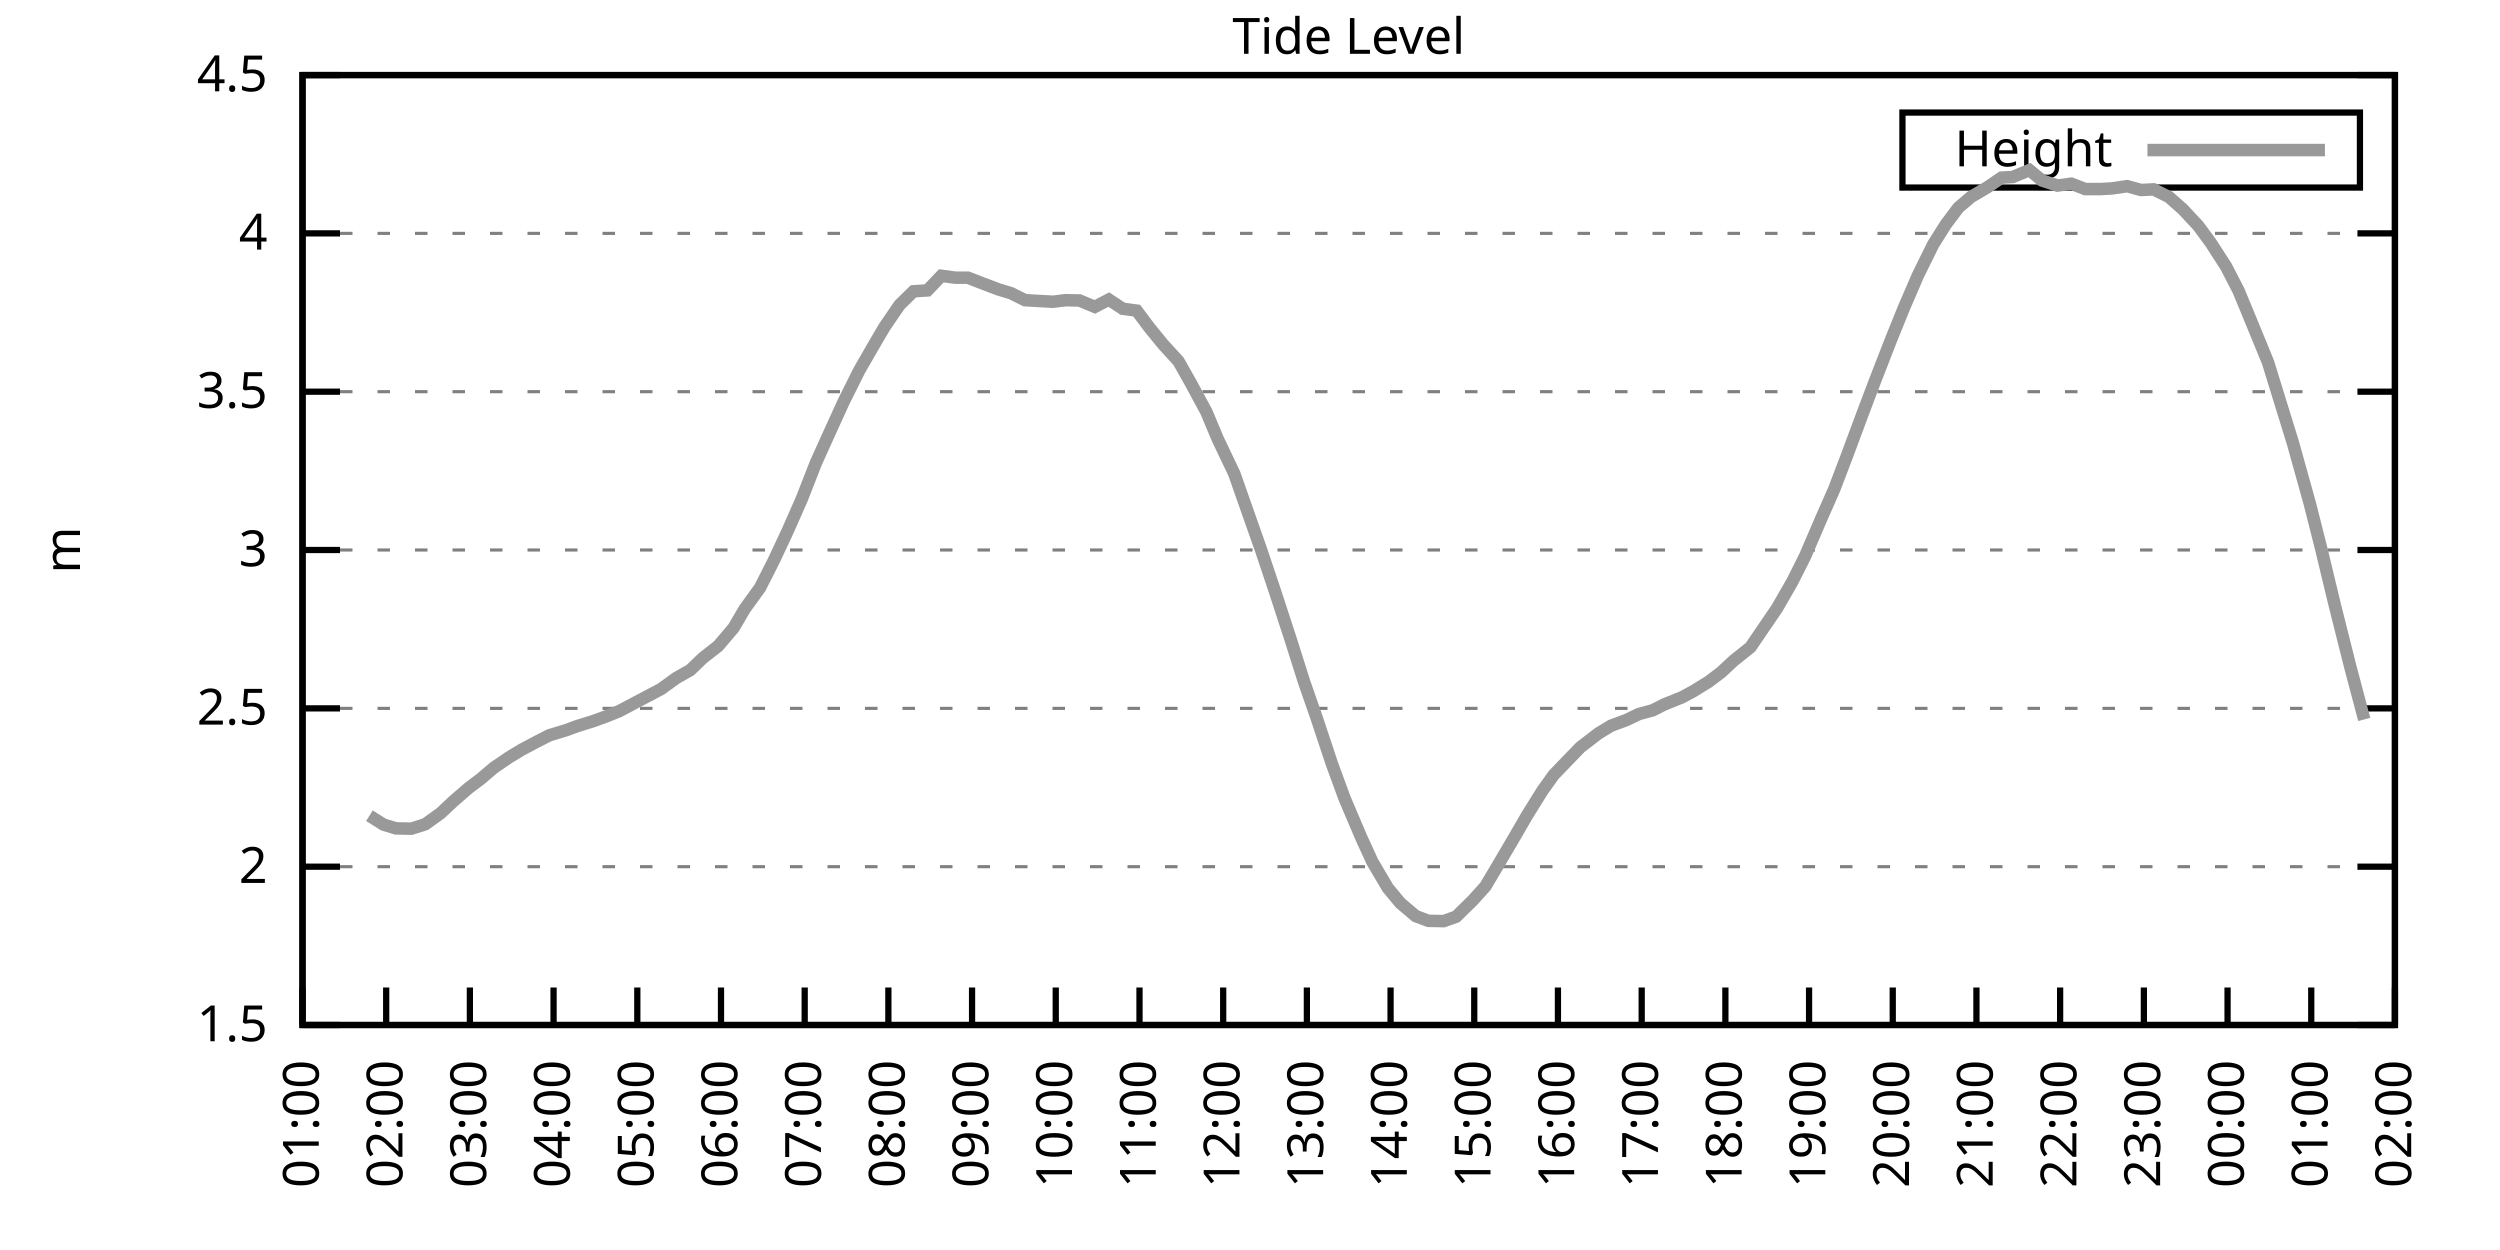
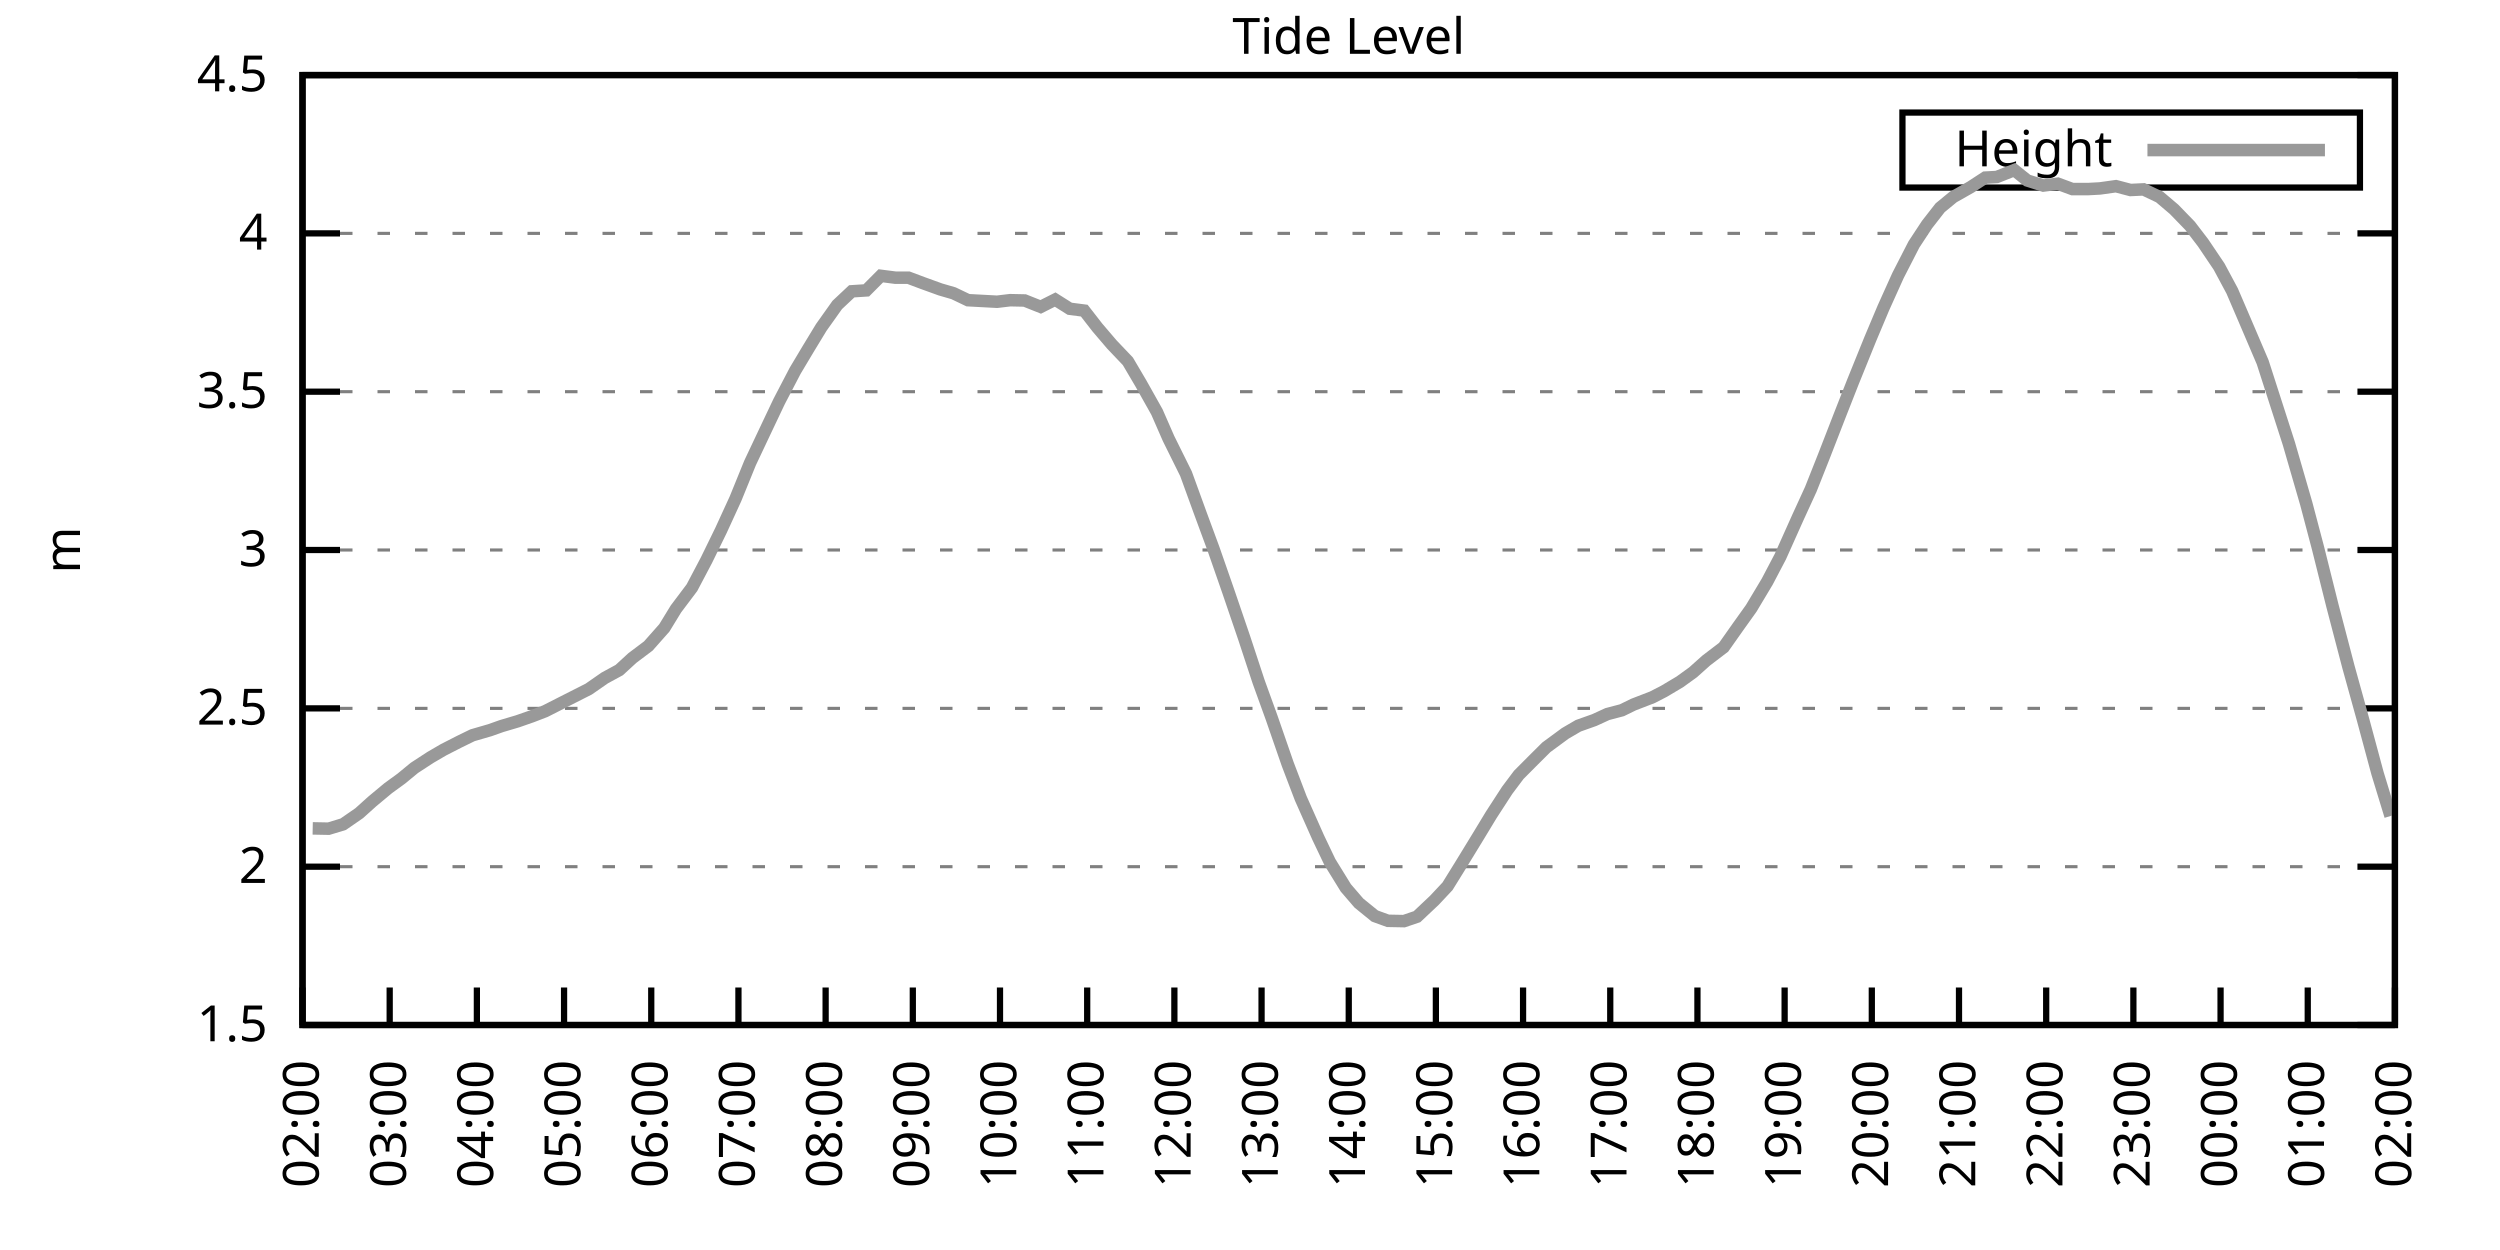
<svg xmlns="http://www.w3.org/2000/svg" xmlns:xlink="http://www.w3.org/1999/xlink" width="400" height="200" viewBox="0 0 400 200">
  <g id="gnuplot_canvas">
    <rect x="0" y="0" width="400" height="200" fill="none" />
    <defs>
      <circle id="gpDot" r="0.5" stroke-width="0.5" stroke="currentColor" />
      <path id="gpPt0" stroke-width="0.333" stroke="currentColor" d="M-1,0 h2 M0,-1 v2" />
      <path id="gpPt1" stroke-width="0.333" stroke="currentColor" d="M-1,-1 L1,1 M1,-1 L-1,1" />
      <path id="gpPt2" stroke-width="0.333" stroke="currentColor" d="M-1,0 L1,0 M0,-1 L0,1 M-1,-1 L1,1 M-1,1 L1,-1" />
      <rect id="gpPt3" stroke-width="0.333" stroke="currentColor" x="-1" y="-1" width="2" height="2" />
      <rect id="gpPt4" stroke-width="0.333" stroke="currentColor" fill="currentColor" x="-1" y="-1" width="2" height="2" />
      <circle id="gpPt5" stroke-width="0.333" stroke="currentColor" cx="0" cy="0" r="1" />
      <use xlink:href="#gpPt5" id="gpPt6" fill="currentColor" stroke="none" />
      <path id="gpPt7" stroke-width="0.333" stroke="currentColor" d="M0,-1.33 L-1.33,0.67 L1.33,0.67 z" />
      <use xlink:href="#gpPt7" id="gpPt8" fill="currentColor" stroke="none" />
      <use xlink:href="#gpPt7" id="gpPt9" stroke="currentColor" transform="rotate(180)" />
      <use xlink:href="#gpPt9" id="gpPt10" fill="currentColor" stroke="none" />
      <use xlink:href="#gpPt3" id="gpPt11" stroke="currentColor" transform="rotate(45)" />
      <use xlink:href="#gpPt11" id="gpPt12" fill="currentColor" stroke="none" />
      <path id="gpPt13" stroke-width="0.333" stroke="currentColor" d="M0,1.330 L1.265,0.411 L0.782,-1.067 L-0.782,-1.076 L-1.265,0.411 z" />
      <use xlink:href="#gpPt13" id="gpPt14" fill="currentColor" stroke="none" />
      <filter id="textbox" filterUnits="objectBoundingBox" x="0" y="0" height="1" width="1">
        <feFlood flood-color="white" flood-opacity="1" result="bgnd" />
        <feComposite in="SourceGraphic" in2="bgnd" operator="atop" />
      </filter>
      <filter id="greybox" filterUnits="objectBoundingBox" x="0" y="0" height="1" width="1">
        <feFlood flood-color="lightgrey" flood-opacity="1" result="grey" />
        <feComposite in="SourceGraphic" in2="grey" operator="atop" />
      </filter>
    </defs>
    <g fill="none" color="white" stroke="currentColor" stroke-width="1.00" stroke-linecap="butt" stroke-linejoin="miter">
</g>
    <g fill="none" color="black" stroke="currentColor" stroke-width="1.00" stroke-linecap="butt" stroke-linejoin="miter">
      <g stroke="none" shape-rendering="crispEdges">
        <polygon fill="rgb(255, 255, 255)" points="48.40,164.00 383.18,164.00 383.18,12.02 48.40,12.02 " />
      </g>
    </g>
    <g fill="none" color="black" stroke="currentColor" stroke-width="1.00" stroke-linecap="butt" stroke-linejoin="miter">
</g>
    <g fill="none" color="black" stroke="black" stroke-width="0.50" stroke-linecap="butt" stroke-linejoin="miter">
</g>
    <g fill="none" color="gray" stroke="currentColor" stroke-width="0.50" stroke-linecap="butt" stroke-linejoin="miter">
      <path stroke="gray" stroke-dasharray="2,4" class="gridline" d="M48.40,164.00 L383.19,164.00  " />
    </g>
    <g fill="none" color="gray" stroke="gray" stroke-width="1.00" stroke-linecap="butt" stroke-linejoin="miter">
</g>
    <g fill="none" color="black" stroke="currentColor" stroke-width="1.00" stroke-linecap="butt" stroke-linejoin="miter">
      <path stroke="black" d="M48.40,164.00 L54.40,164.00 M383.19,164.00 L377.19,164.00  " />
      <g transform="translate(42.80,166.60)" stroke="none" fill="black" font-family="Sans" font-size="8.00" text-anchor="end">
        <text>
          <tspan font-family="Sans"> 1.5</tspan>
        </text>
      </g>
    </g>
    <g fill="none" color="black" stroke="currentColor" stroke-width="1.00" stroke-linecap="butt" stroke-linejoin="miter">
</g>
    <g fill="none" color="black" stroke="black" stroke-width="0.50" stroke-linecap="butt" stroke-linejoin="miter">
</g>
    <g fill="none" color="gray" stroke="currentColor" stroke-width="0.50" stroke-linecap="butt" stroke-linejoin="miter">
      <path stroke="gray" stroke-dasharray="2,4" class="gridline" d="M48.40,138.67 L383.19,138.67  " />
    </g>
    <g fill="none" color="gray" stroke="gray" stroke-width="1.00" stroke-linecap="butt" stroke-linejoin="miter">
</g>
    <g fill="none" color="black" stroke="currentColor" stroke-width="1.00" stroke-linecap="butt" stroke-linejoin="miter">
      <path stroke="black" d="M48.40,138.67 L54.40,138.67 M383.19,138.67 L377.19,138.67  " />
      <g transform="translate(42.80,141.27)" stroke="none" fill="black" font-family="Sans" font-size="8.00" text-anchor="end">
        <text>
          <tspan font-family="Sans"> 2</tspan>
        </text>
      </g>
    </g>
    <g fill="none" color="black" stroke="currentColor" stroke-width="1.00" stroke-linecap="butt" stroke-linejoin="miter">
</g>
    <g fill="none" color="black" stroke="black" stroke-width="0.50" stroke-linecap="butt" stroke-linejoin="miter">
</g>
    <g fill="none" color="gray" stroke="currentColor" stroke-width="0.50" stroke-linecap="butt" stroke-linejoin="miter">
      <path stroke="gray" stroke-dasharray="2,4" class="gridline" d="M48.40,113.34 L383.19,113.34  " />
    </g>
    <g fill="none" color="gray" stroke="gray" stroke-width="1.00" stroke-linecap="butt" stroke-linejoin="miter">
</g>
    <g fill="none" color="black" stroke="currentColor" stroke-width="1.00" stroke-linecap="butt" stroke-linejoin="miter">
      <path stroke="black" d="M48.40,113.34 L54.40,113.34 M383.19,113.34 L377.19,113.34  " />
      <g transform="translate(42.80,115.94)" stroke="none" fill="black" font-family="Sans" font-size="8.00" text-anchor="end">
        <text>
          <tspan font-family="Sans"> 2.5</tspan>
        </text>
      </g>
    </g>
    <g fill="none" color="black" stroke="currentColor" stroke-width="1.00" stroke-linecap="butt" stroke-linejoin="miter">
</g>
    <g fill="none" color="black" stroke="black" stroke-width="0.50" stroke-linecap="butt" stroke-linejoin="miter">
</g>
    <g fill="none" color="gray" stroke="currentColor" stroke-width="0.50" stroke-linecap="butt" stroke-linejoin="miter">
      <path stroke="gray" stroke-dasharray="2,4" class="gridline" d="M48.40,88.00 L383.19,88.00  " />
    </g>
    <g fill="none" color="gray" stroke="gray" stroke-width="1.00" stroke-linecap="butt" stroke-linejoin="miter">
</g>
    <g fill="none" color="black" stroke="currentColor" stroke-width="1.00" stroke-linecap="butt" stroke-linejoin="miter">
      <path stroke="black" d="M48.40,88.00 L54.40,88.00 M383.19,88.00 L377.19,88.00  " />
      <g transform="translate(42.80,90.60)" stroke="none" fill="black" font-family="Sans" font-size="8.00" text-anchor="end">
        <text>
          <tspan font-family="Sans"> 3</tspan>
        </text>
      </g>
    </g>
    <g fill="none" color="black" stroke="currentColor" stroke-width="1.00" stroke-linecap="butt" stroke-linejoin="miter">
</g>
    <g fill="none" color="black" stroke="black" stroke-width="0.50" stroke-linecap="butt" stroke-linejoin="miter">
</g>
    <g fill="none" color="gray" stroke="currentColor" stroke-width="0.50" stroke-linecap="butt" stroke-linejoin="miter">
      <path stroke="gray" stroke-dasharray="2,4" class="gridline" d="M48.40,62.67 L383.19,62.67  " />
    </g>
    <g fill="none" color="gray" stroke="gray" stroke-width="1.00" stroke-linecap="butt" stroke-linejoin="miter">
</g>
    <g fill="none" color="black" stroke="currentColor" stroke-width="1.00" stroke-linecap="butt" stroke-linejoin="miter">
      <path stroke="black" d="M48.40,62.67 L54.40,62.67 M383.19,62.67 L377.19,62.67  " />
      <g transform="translate(42.80,65.27)" stroke="none" fill="black" font-family="Sans" font-size="8.00" text-anchor="end">
        <text>
          <tspan font-family="Sans"> 3.5</tspan>
        </text>
      </g>
    </g>
    <g fill="none" color="black" stroke="currentColor" stroke-width="1.00" stroke-linecap="butt" stroke-linejoin="miter">
</g>
    <g fill="none" color="black" stroke="black" stroke-width="0.50" stroke-linecap="butt" stroke-linejoin="miter">
</g>
    <g fill="none" color="gray" stroke="currentColor" stroke-width="0.50" stroke-linecap="butt" stroke-linejoin="miter">
      <path stroke="gray" stroke-dasharray="2,4" class="gridline" d="M48.40,37.34 L383.19,37.34  " />
    </g>
    <g fill="none" color="gray" stroke="gray" stroke-width="1.00" stroke-linecap="butt" stroke-linejoin="miter">
</g>
    <g fill="none" color="black" stroke="currentColor" stroke-width="1.00" stroke-linecap="butt" stroke-linejoin="miter">
      <path stroke="black" d="M48.40,37.34 L54.40,37.34 M383.19,37.34 L377.19,37.34  " />
      <g transform="translate(42.80,39.94)" stroke="none" fill="black" font-family="Sans" font-size="8.00" text-anchor="end">
        <text>
          <tspan font-family="Sans"> 4</tspan>
        </text>
      </g>
    </g>
    <g fill="none" color="black" stroke="currentColor" stroke-width="1.00" stroke-linecap="butt" stroke-linejoin="miter">
</g>
    <g fill="none" color="black" stroke="black" stroke-width="0.50" stroke-linecap="butt" stroke-linejoin="miter">
</g>
    <g fill="none" color="gray" stroke="currentColor" stroke-width="0.50" stroke-linecap="butt" stroke-linejoin="miter">
      <path stroke="gray" stroke-dasharray="2,4" class="gridline" d="M48.40,12.01 L383.19,12.01  " />
    </g>
    <g fill="none" color="gray" stroke="gray" stroke-width="1.00" stroke-linecap="butt" stroke-linejoin="miter">
</g>
    <g fill="none" color="black" stroke="currentColor" stroke-width="1.00" stroke-linecap="butt" stroke-linejoin="miter">
      <path stroke="black" d="M48.40,12.01 L54.40,12.01 M383.19,12.01 L377.19,12.01  " />
      <g transform="translate(42.80,14.61)" stroke="none" fill="black" font-family="Sans" font-size="8.00" text-anchor="end">
        <text>
          <tspan font-family="Sans"> 4.5</tspan>
        </text>
      </g>
    </g>
    <g fill="none" color="black" stroke="currentColor" stroke-width="1.00" stroke-linecap="butt" stroke-linejoin="miter">
      <path stroke="black" d="M48.40,164.00 L48.40,158.00  " />
      <g transform="translate(51.00,169.60) rotate(270.00)" stroke="none" fill="black" font-family="Sans" font-size="8.00" text-anchor="end">
        <text>
-           <tspan font-family="Sans">01:00</tspan>
-         </text>
-       </g>
-     </g>
-     <g fill="none" color="black" stroke="currentColor" stroke-width="1.00" stroke-linecap="butt" stroke-linejoin="miter">
-       <path stroke="black" d="M61.79,164.00 L61.79,158.00  " />
-       <g transform="translate(64.39,169.60) rotate(270.00)" stroke="none" fill="black" font-family="Sans" font-size="8.00" text-anchor="end">
-         <text>
          <tspan font-family="Sans">02:00</tspan>
        </text>
      </g>
    </g>
    <g fill="none" color="black" stroke="currentColor" stroke-width="1.00" stroke-linecap="butt" stroke-linejoin="miter">
-       <path stroke="black" d="M75.18,164.00 L75.18,158.00  " />
-       <g transform="translate(77.78,169.60) rotate(270.00)" stroke="none" fill="black" font-family="Sans" font-size="8.00" text-anchor="end">
+       <path stroke="black" d="M62.35,164.00 L62.35,158.00  " />
+       <g transform="translate(64.95,169.60) rotate(270.00)" stroke="none" fill="black" font-family="Sans" font-size="8.00" text-anchor="end">
        <text>
          <tspan font-family="Sans">03:00</tspan>
        </text>
      </g>
    </g>
    <g fill="none" color="black" stroke="currentColor" stroke-width="1.00" stroke-linecap="butt" stroke-linejoin="miter">
-       <path stroke="black" d="M88.57,164.00 L88.57,158.00  " />
-       <g transform="translate(91.17,169.60) rotate(270.00)" stroke="none" fill="black" font-family="Sans" font-size="8.00" text-anchor="end">
+       <path stroke="black" d="M76.30,164.00 L76.30,158.00  " />
+       <g transform="translate(78.90,169.60) rotate(270.00)" stroke="none" fill="black" font-family="Sans" font-size="8.00" text-anchor="end">
        <text>
          <tspan font-family="Sans">04:00</tspan>
        </text>
      </g>
    </g>
    <g fill="none" color="black" stroke="currentColor" stroke-width="1.00" stroke-linecap="butt" stroke-linejoin="miter">
-       <path stroke="black" d="M101.97,164.00 L101.97,158.00  " />
-       <g transform="translate(104.57,169.60) rotate(270.00)" stroke="none" fill="black" font-family="Sans" font-size="8.00" text-anchor="end">
+       <path stroke="black" d="M90.25,164.00 L90.25,158.00  " />
+       <g transform="translate(92.85,169.60) rotate(270.00)" stroke="none" fill="black" font-family="Sans" font-size="8.00" text-anchor="end">
        <text>
          <tspan font-family="Sans">05:00</tspan>
        </text>
      </g>
    </g>
    <g fill="none" color="black" stroke="currentColor" stroke-width="1.00" stroke-linecap="butt" stroke-linejoin="miter">
-       <path stroke="black" d="M115.36,164.00 L115.36,158.00  " />
-       <g transform="translate(117.96,169.60) rotate(270.00)" stroke="none" fill="black" font-family="Sans" font-size="8.00" text-anchor="end">
+       <path stroke="black" d="M104.20,164.00 L104.20,158.00  " />
+       <g transform="translate(106.80,169.60) rotate(270.00)" stroke="none" fill="black" font-family="Sans" font-size="8.00" text-anchor="end">
        <text>
          <tspan font-family="Sans">06:00</tspan>
        </text>
      </g>
    </g>
    <g fill="none" color="black" stroke="currentColor" stroke-width="1.00" stroke-linecap="butt" stroke-linejoin="miter">
-       <path stroke="black" d="M128.75,164.00 L128.75,158.00  " />
-       <g transform="translate(131.35,169.60) rotate(270.00)" stroke="none" fill="black" font-family="Sans" font-size="8.00" text-anchor="end">
+       <path stroke="black" d="M118.15,164.00 L118.15,158.00  " />
+       <g transform="translate(120.75,169.60) rotate(270.00)" stroke="none" fill="black" font-family="Sans" font-size="8.00" text-anchor="end">
        <text>
          <tspan font-family="Sans">07:00</tspan>
        </text>
      </g>
    </g>
    <g fill="none" color="black" stroke="currentColor" stroke-width="1.00" stroke-linecap="butt" stroke-linejoin="miter">
-       <path stroke="black" d="M142.14,164.00 L142.14,158.00  " />
-       <g transform="translate(144.74,169.60) rotate(270.00)" stroke="none" fill="black" font-family="Sans" font-size="8.00" text-anchor="end">
+       <path stroke="black" d="M132.10,164.00 L132.10,158.00  " />
+       <g transform="translate(134.70,169.60) rotate(270.00)" stroke="none" fill="black" font-family="Sans" font-size="8.00" text-anchor="end">
        <text>
          <tspan font-family="Sans">08:00</tspan>
        </text>
      </g>
    </g>
    <g fill="none" color="black" stroke="currentColor" stroke-width="1.00" stroke-linecap="butt" stroke-linejoin="miter">
-       <path stroke="black" d="M155.53,164.00 L155.53,158.00  " />
-       <g transform="translate(158.13,169.60) rotate(270.00)" stroke="none" fill="black" font-family="Sans" font-size="8.00" text-anchor="end">
+       <path stroke="black" d="M146.05,164.00 L146.05,158.00  " />
+       <g transform="translate(148.65,169.60) rotate(270.00)" stroke="none" fill="black" font-family="Sans" font-size="8.00" text-anchor="end">
        <text>
          <tspan font-family="Sans">09:00</tspan>
        </text>
      </g>
    </g>
    <g fill="none" color="black" stroke="currentColor" stroke-width="1.00" stroke-linecap="butt" stroke-linejoin="miter">
-       <path stroke="black" d="M168.92,164.00 L168.92,158.00  " />
-       <g transform="translate(171.52,169.60) rotate(270.00)" stroke="none" fill="black" font-family="Sans" font-size="8.00" text-anchor="end">
+       <path stroke="black" d="M160.00,164.00 L160.00,158.00  " />
+       <g transform="translate(162.60,169.60) rotate(270.00)" stroke="none" fill="black" font-family="Sans" font-size="8.00" text-anchor="end">
        <text>
          <tspan font-family="Sans">10:00</tspan>
        </text>
      </g>
    </g>
    <g fill="none" color="black" stroke="currentColor" stroke-width="1.00" stroke-linecap="butt" stroke-linejoin="miter">
-       <path stroke="black" d="M182.32,164.00 L182.32,158.00  " />
-       <g transform="translate(184.92,169.60) rotate(270.00)" stroke="none" fill="black" font-family="Sans" font-size="8.00" text-anchor="end">
+       <path stroke="black" d="M173.95,164.00 L173.95,158.00  " />
+       <g transform="translate(176.55,169.60) rotate(270.00)" stroke="none" fill="black" font-family="Sans" font-size="8.00" text-anchor="end">
        <text>
          <tspan font-family="Sans">11:00</tspan>
        </text>
      </g>
    </g>
    <g fill="none" color="black" stroke="currentColor" stroke-width="1.00" stroke-linecap="butt" stroke-linejoin="miter">
-       <path stroke="black" d="M195.71,164.00 L195.71,158.00  " />
-       <g transform="translate(198.31,169.60) rotate(270.00)" stroke="none" fill="black" font-family="Sans" font-size="8.00" text-anchor="end">
+       <path stroke="black" d="M187.90,164.00 L187.90,158.00  " />
+       <g transform="translate(190.50,169.60) rotate(270.00)" stroke="none" fill="black" font-family="Sans" font-size="8.00" text-anchor="end">
        <text>
          <tspan font-family="Sans">12:00</tspan>
        </text>
      </g>
    </g>
    <g fill="none" color="black" stroke="currentColor" stroke-width="1.00" stroke-linecap="butt" stroke-linejoin="miter">
-       <path stroke="black" d="M209.10,164.00 L209.10,158.00  " />
-       <g transform="translate(211.70,169.60) rotate(270.00)" stroke="none" fill="black" font-family="Sans" font-size="8.00" text-anchor="end">
+       <path stroke="black" d="M201.85,164.00 L201.85,158.00  " />
+       <g transform="translate(204.45,169.60) rotate(270.00)" stroke="none" fill="black" font-family="Sans" font-size="8.00" text-anchor="end">
        <text>
          <tspan font-family="Sans">13:00</tspan>
        </text>
      </g>
    </g>
    <g fill="none" color="black" stroke="currentColor" stroke-width="1.00" stroke-linecap="butt" stroke-linejoin="miter">
-       <path stroke="black" d="M222.49,164.00 L222.49,158.00  " />
-       <g transform="translate(225.09,169.60) rotate(270.00)" stroke="none" fill="black" font-family="Sans" font-size="8.00" text-anchor="end">
+       <path stroke="black" d="M215.80,164.00 L215.80,158.00  " />
+       <g transform="translate(218.40,169.60) rotate(270.00)" stroke="none" fill="black" font-family="Sans" font-size="8.00" text-anchor="end">
        <text>
          <tspan font-family="Sans">14:00</tspan>
        </text>
      </g>
    </g>
    <g fill="none" color="black" stroke="currentColor" stroke-width="1.00" stroke-linecap="butt" stroke-linejoin="miter">
-       <path stroke="black" d="M235.88,164.00 L235.88,158.00  " />
-       <g transform="translate(238.48,169.60) rotate(270.00)" stroke="none" fill="black" font-family="Sans" font-size="8.00" text-anchor="end">
+       <path stroke="black" d="M229.74,164.00 L229.74,158.00  " />
+       <g transform="translate(232.34,169.60) rotate(270.00)" stroke="none" fill="black" font-family="Sans" font-size="8.00" text-anchor="end">
        <text>
          <tspan font-family="Sans">15:00</tspan>
        </text>
      </g>
    </g>
    <g fill="none" color="black" stroke="currentColor" stroke-width="1.00" stroke-linecap="butt" stroke-linejoin="miter">
-       <path stroke="black" d="M249.27,164.00 L249.27,158.00  " />
-       <g transform="translate(251.87,169.60) rotate(270.00)" stroke="none" fill="black" font-family="Sans" font-size="8.00" text-anchor="end">
+       <path stroke="black" d="M243.69,164.00 L243.69,158.00  " />
+       <g transform="translate(246.29,169.60) rotate(270.00)" stroke="none" fill="black" font-family="Sans" font-size="8.00" text-anchor="end">
        <text>
          <tspan font-family="Sans">16:00</tspan>
        </text>
      </g>
    </g>
    <g fill="none" color="black" stroke="currentColor" stroke-width="1.00" stroke-linecap="butt" stroke-linejoin="miter">
-       <path stroke="black" d="M262.67,164.00 L262.67,158.00  " />
-       <g transform="translate(265.27,169.60) rotate(270.00)" stroke="none" fill="black" font-family="Sans" font-size="8.00" text-anchor="end">
+       <path stroke="black" d="M257.64,164.00 L257.64,158.00  " />
+       <g transform="translate(260.24,169.60) rotate(270.00)" stroke="none" fill="black" font-family="Sans" font-size="8.00" text-anchor="end">
        <text>
          <tspan font-family="Sans">17:00</tspan>
        </text>
      </g>
    </g>
    <g fill="none" color="black" stroke="currentColor" stroke-width="1.00" stroke-linecap="butt" stroke-linejoin="miter">
-       <path stroke="black" d="M276.06,164.00 L276.06,158.00  " />
-       <g transform="translate(278.66,169.60) rotate(270.00)" stroke="none" fill="black" font-family="Sans" font-size="8.00" text-anchor="end">
+       <path stroke="black" d="M271.59,164.00 L271.59,158.00  " />
+       <g transform="translate(274.19,169.60) rotate(270.00)" stroke="none" fill="black" font-family="Sans" font-size="8.00" text-anchor="end">
        <text>
          <tspan font-family="Sans">18:00</tspan>
        </text>
      </g>
    </g>
    <g fill="none" color="black" stroke="currentColor" stroke-width="1.00" stroke-linecap="butt" stroke-linejoin="miter">
-       <path stroke="black" d="M289.45,164.00 L289.45,158.00  " />
-       <g transform="translate(292.05,169.60) rotate(270.00)" stroke="none" fill="black" font-family="Sans" font-size="8.00" text-anchor="end">
+       <path stroke="black" d="M285.54,164.00 L285.54,158.00  " />
+       <g transform="translate(288.14,169.60) rotate(270.00)" stroke="none" fill="black" font-family="Sans" font-size="8.00" text-anchor="end">
        <text>
          <tspan font-family="Sans">19:00</tspan>
        </text>
      </g>
    </g>
    <g fill="none" color="black" stroke="currentColor" stroke-width="1.00" stroke-linecap="butt" stroke-linejoin="miter">
-       <path stroke="black" d="M302.84,164.00 L302.84,158.00  " />
-       <g transform="translate(305.44,169.60) rotate(270.00)" stroke="none" fill="black" font-family="Sans" font-size="8.00" text-anchor="end">
+       <path stroke="black" d="M299.49,164.00 L299.49,158.00  " />
+       <g transform="translate(302.09,169.60) rotate(270.00)" stroke="none" fill="black" font-family="Sans" font-size="8.00" text-anchor="end">
        <text>
          <tspan font-family="Sans">20:00</tspan>
        </text>
      </g>
    </g>
    <g fill="none" color="black" stroke="currentColor" stroke-width="1.00" stroke-linecap="butt" stroke-linejoin="miter">
-       <path stroke="black" d="M316.23,164.00 L316.23,158.00  " />
-       <g transform="translate(318.83,169.60) rotate(270.00)" stroke="none" fill="black" font-family="Sans" font-size="8.00" text-anchor="end">
+       <path stroke="black" d="M313.44,164.00 L313.44,158.00  " />
+       <g transform="translate(316.04,169.60) rotate(270.00)" stroke="none" fill="black" font-family="Sans" font-size="8.00" text-anchor="end">
        <text>
          <tspan font-family="Sans">21:00</tspan>
        </text>
      </g>
    </g>
    <g fill="none" color="black" stroke="currentColor" stroke-width="1.00" stroke-linecap="butt" stroke-linejoin="miter">
-       <path stroke="black" d="M329.62,164.00 L329.62,158.00  " />
-       <g transform="translate(332.22,169.60) rotate(270.00)" stroke="none" fill="black" font-family="Sans" font-size="8.00" text-anchor="end">
+       <path stroke="black" d="M327.39,164.00 L327.39,158.00  " />
+       <g transform="translate(329.99,169.60) rotate(270.00)" stroke="none" fill="black" font-family="Sans" font-size="8.00" text-anchor="end">
        <text>
          <tspan font-family="Sans">22:00</tspan>
        </text>
      </g>
    </g>
    <g fill="none" color="black" stroke="currentColor" stroke-width="1.00" stroke-linecap="butt" stroke-linejoin="miter">
-       <path stroke="black" d="M343.02,164.00 L343.02,158.00  " />
-       <g transform="translate(345.62,169.60) rotate(270.00)" stroke="none" fill="black" font-family="Sans" font-size="8.00" text-anchor="end">
+       <path stroke="black" d="M341.34,164.00 L341.34,158.00  " />
+       <g transform="translate(343.94,169.60) rotate(270.00)" stroke="none" fill="black" font-family="Sans" font-size="8.00" text-anchor="end">
        <text>
          <tspan font-family="Sans">23:00</tspan>
        </text>
      </g>
    </g>
    <g fill="none" color="black" stroke="currentColor" stroke-width="1.00" stroke-linecap="butt" stroke-linejoin="miter">
-       <path stroke="black" d="M356.41,164.00 L356.41,158.00  " />
-       <g transform="translate(359.01,169.60) rotate(270.00)" stroke="none" fill="black" font-family="Sans" font-size="8.00" text-anchor="end">
+       <path stroke="black" d="M355.29,164.00 L355.29,158.00  " />
+       <g transform="translate(357.89,169.60) rotate(270.00)" stroke="none" fill="black" font-family="Sans" font-size="8.00" text-anchor="end">
        <text>
          <tspan font-family="Sans">00:00</tspan>
        </text>
      </g>
    </g>
    <g fill="none" color="black" stroke="currentColor" stroke-width="1.00" stroke-linecap="butt" stroke-linejoin="miter">
-       <path stroke="black" d="M369.80,164.00 L369.80,158.00  " />
-       <g transform="translate(372.40,169.60) rotate(270.00)" stroke="none" fill="black" font-family="Sans" font-size="8.00" text-anchor="end">
+       <path stroke="black" d="M369.24,164.00 L369.24,158.00  " />
+       <g transform="translate(371.84,169.60) rotate(270.00)" stroke="none" fill="black" font-family="Sans" font-size="8.00" text-anchor="end">
        <text>
          <tspan font-family="Sans">01:00</tspan>
        </text>
      </g>
    </g>
    <g fill="none" color="black" stroke="currentColor" stroke-width="1.00" stroke-linecap="butt" stroke-linejoin="miter">
      <path stroke="black" d="M383.19,164.00 L383.19,158.00  " />
      <g transform="translate(385.79,169.60) rotate(270.00)" stroke="none" fill="black" font-family="Sans" font-size="8.00" text-anchor="end">
        <text>
          <tspan font-family="Sans">02:00</tspan>
        </text>
      </g>
    </g>
    <g fill="none" color="black" stroke="currentColor" stroke-width="1.00" stroke-linecap="butt" stroke-linejoin="miter">
</g>
    <g fill="none" color="black" stroke="currentColor" stroke-width="1.00" stroke-linecap="butt" stroke-linejoin="miter">
      <path stroke="black" d="M48.40,12.01 L48.40,164.00 L383.19,164.00 L383.19,12.01 L48.40,12.01 Z  " />
    </g>
    <g fill="none" color="black" stroke="currentColor" stroke-width="1.00" stroke-linecap="butt" stroke-linejoin="miter">
</g>
    <g fill="none" color="black" stroke="currentColor" stroke-width="1.00" stroke-linecap="butt" stroke-linejoin="miter">
      <path stroke="black" d="M304.39,30.01 L304.39,18.01 L377.59,18.01 L377.59,30.01 L304.39,30.01 Z  " />
    </g>
    <g id="Tide_level_plot_1">
      <g fill="none" color="white" stroke="black" stroke-width="2.00" stroke-linecap="butt" stroke-linejoin="miter">
</g>
      <g fill="none" color="black" stroke="currentColor" stroke-width="2.00" stroke-linecap="butt" stroke-linejoin="miter">
        <g transform="translate(337.99,26.61)" stroke="none" fill="black" font-family="Sans" font-size="8.00" text-anchor="end">
          <text>
            <tspan font-family="Sans">Height</tspan>
          </text>
        </g>
      </g>
      <g fill="none" color="black" stroke="currentColor" stroke-width="2.00" stroke-linecap="butt" stroke-linejoin="miter">
-         <path stroke="rgb(153, 153, 153)" d="M343.59,24.01 L371.99,24.01 M59.11,130.51 L61.35,131.93 L63.35,132.54 L65.81,132.59 L68.04,131.88 L70.50,130.11   L72.50,128.23 L74.96,126.10 L76.97,124.58 L78.98,122.86 L81.43,121.19 L83.44,119.97 L85.90,118.66 L87.91,117.64   L90.58,116.83 L92.37,116.17 L94.82,115.41 L97.06,114.60 L99.06,113.79 L101.74,112.37 L103.75,111.31 L105.76,110.25   L108.22,108.47 L110.45,107.21 L112.46,105.28 L114.91,103.36 L117.37,100.47 L119.15,97.43 L121.61,94.03 L123.84,89.63   L126.07,84.86 L128.30,79.80 L130.54,74.07 L132.99,68.65 L135.00,64.24 L137.45,59.33 L139.46,55.83 L141.47,52.39   L143.93,48.79 L146.16,46.61 L148.39,46.46 L150.62,44.13 L152.85,44.43 L154.86,44.43 L157.10,45.30 L159.77,46.31   L161.78,46.92 L164.01,48.03 L168.48,48.28 L170.49,48.03 L172.72,48.08 L175.17,49.10 L177.41,47.93 L179.64,49.40   L181.87,49.70 L183.88,52.39 L186.11,55.12 L188.57,57.81 L190.57,61.36 L193.03,65.92 L194.81,70.17 L197.49,75.80   L199.73,82.18 L201.73,87.85 L203.97,94.54 L206.42,102.04 L208.65,109.08 L210.66,114.86 L213.12,122.25 L215.13,127.73   L217.80,134.01 L219.59,137.91 L222.04,142.06 L224.05,144.49 L226.51,146.57 L228.52,147.33 L230.97,147.38 L232.98,146.67   L235.66,144.04 L237.67,141.81 L239.68,138.42 L242.36,133.86 L244.36,130.41 L246.82,126.46 L248.60,123.98 L250.84,121.65   L252.85,119.57 L255.75,117.34 L257.76,116.12 L260.21,115.21 L262.22,114.25 L264.45,113.64 L266.24,112.73 L269.14,111.56   L270.92,110.60 L273.38,109.08 L275.39,107.56 L277.40,105.69 L280.07,103.56 L282.31,100.27 L284.32,97.33 L286.77,93.07   L288.78,89.07 L291.46,82.84 L293.47,78.28 L295.48,73.01 L297.93,66.42 L299.94,61.10 L302.62,54.21 L304.63,49.25   L306.86,44.08 L309.31,39.11 L311.32,35.92 L313.33,33.24 L315.34,31.52 L318.02,29.94 L320.25,28.42 L322.04,28.32   L324.71,27.21 L326.72,28.88 L329.18,29.69 L331.41,29.39 L333.64,30.25 L336.10,30.25 L337.88,30.15 L340.34,29.79   L342.57,30.40 L344.58,30.30 L347.03,31.52 L349.26,33.49 L351.72,36.13 L353.73,38.86 L356.18,42.66 L358.19,46.56   L360.20,51.43 L362.88,57.96 L366.90,70.98 L369.58,80.61 L371.36,87.65 L373.59,96.92 L376.05,106.70 L378.28,115.11    " />
+         <path stroke="rgb(153, 153, 153)" d="M343.59,24.01 L371.99,24.01 M50.03,132.54 L52.58,132.59 L54.91,131.88 L57.47,130.11 L59.56,128.23 L62.12,126.10   L64.21,124.58 L66.30,122.86 L68.86,121.19 L70.95,119.97 L73.51,118.66 L75.60,117.64 L78.39,116.83 L80.25,116.17   L82.81,115.41 L85.13,114.60 L87.23,113.79 L90.02,112.37 L92.11,111.31 L94.20,110.25 L96.76,108.47 L99.08,107.21   L101.18,105.28 L103.73,103.36 L106.29,100.47 L108.15,97.43 L110.71,94.03 L113.03,89.63 L115.36,84.86 L117.68,79.80   L120.01,74.07 L122.57,68.65 L124.66,64.24 L127.22,59.33 L129.31,55.83 L131.40,52.39 L133.96,48.79 L136.28,46.61   L138.61,46.46 L140.93,44.13 L143.26,44.43 L145.35,44.43 L147.67,45.30 L150.46,46.31 L152.56,46.92 L154.88,48.03   L159.53,48.28 L161.62,48.03 L163.95,48.08 L166.51,49.10 L168.83,47.93 L171.16,49.40 L173.48,49.70 L175.57,52.39   L177.90,55.12 L180.46,57.81 L182.55,61.36 L185.11,65.92 L186.97,70.17 L189.76,75.80 L192.08,82.18 L194.17,87.85   L196.50,94.54 L199.06,102.04 L201.38,109.08 L203.47,114.86 L206.03,122.25 L208.12,127.73 L210.91,134.01 L212.77,137.91   L215.33,142.06 L217.42,144.49 L219.98,146.57 L222.07,147.33 L224.63,147.38 L226.72,146.67 L229.51,144.04 L231.60,141.81   L233.70,138.42 L236.49,133.86 L238.58,130.41 L241.14,126.46 L243.00,123.98 L245.32,121.65 L247.41,119.57 L250.44,117.34   L252.53,116.12 L255.09,115.21 L257.18,114.25 L259.50,113.64 L261.36,112.73 L264.39,111.56 L266.25,110.60 L268.80,109.08   L270.90,107.56 L272.99,105.69 L275.78,103.56 L278.10,100.27 L280.20,97.33 L282.75,93.07 L284.85,89.07 L287.64,82.84   L289.73,78.28 L291.82,73.01 L294.38,66.42 L296.47,61.10 L299.26,54.21 L301.35,49.25 L303.68,44.08 L306.23,39.11   L308.33,35.92 L310.42,33.24 L312.51,31.52 L315.30,29.94 L317.63,28.42 L319.49,28.32 L322.28,27.21 L324.37,28.88   L326.93,29.69 L329.25,29.39 L331.58,30.25 L334.13,30.25 L335.99,30.15 L338.55,29.79 L340.88,30.40 L342.97,30.30   L345.53,31.52 L347.85,33.49 L350.41,36.13 L352.50,38.86 L355.06,42.66 L357.15,46.56 L359.24,51.43 L362.03,57.96   L366.22,70.98 L369.01,80.61 L370.87,87.65 L373.19,96.92 L375.75,106.70 L378.08,115.11 L380.40,123.72 L382.49,130.56    " />
      </g>
    </g>
    <g fill="none" color="black" stroke="currentColor" stroke-width="2.00" stroke-linecap="butt" stroke-linejoin="miter">
</g>
    <g fill="none" color="black" stroke="black" stroke-width="1.00" stroke-linecap="butt" stroke-linejoin="miter">
</g>
    <g fill="none" color="black" stroke="currentColor" stroke-width="1.00" stroke-linecap="butt" stroke-linejoin="miter">
      <path stroke="black" d="M48.40,12.01 L48.40,164.00 L383.19,164.00 L383.19,12.01 L48.40,12.01 Z  " />
      <g transform="translate(12.80,88.01) rotate(270.00)" stroke="none" fill="black" font-family="Sans" font-size="8.00" text-anchor="middle">
        <text>
          <tspan font-family="Sans">m</tspan>
        </text>
      </g>
    </g>
    <g fill="none" color="black" stroke="currentColor" stroke-width="1.00" stroke-linecap="butt" stroke-linejoin="miter">
</g>
    <g fill="none" color="black" stroke="currentColor" stroke-width="1.00" stroke-linecap="butt" stroke-linejoin="miter">
      <g transform="translate(215.79,8.61)" stroke="none" fill="black" font-family="Sans" font-size="8.00" text-anchor="middle">
        <text>
          <tspan font-family="Sans">Tide Level</tspan>
        </text>
      </g>
    </g>
    <g fill="none" color="black" stroke="currentColor" stroke-width="1.00" stroke-linecap="butt" stroke-linejoin="miter">
</g>
  </g>
</svg>
